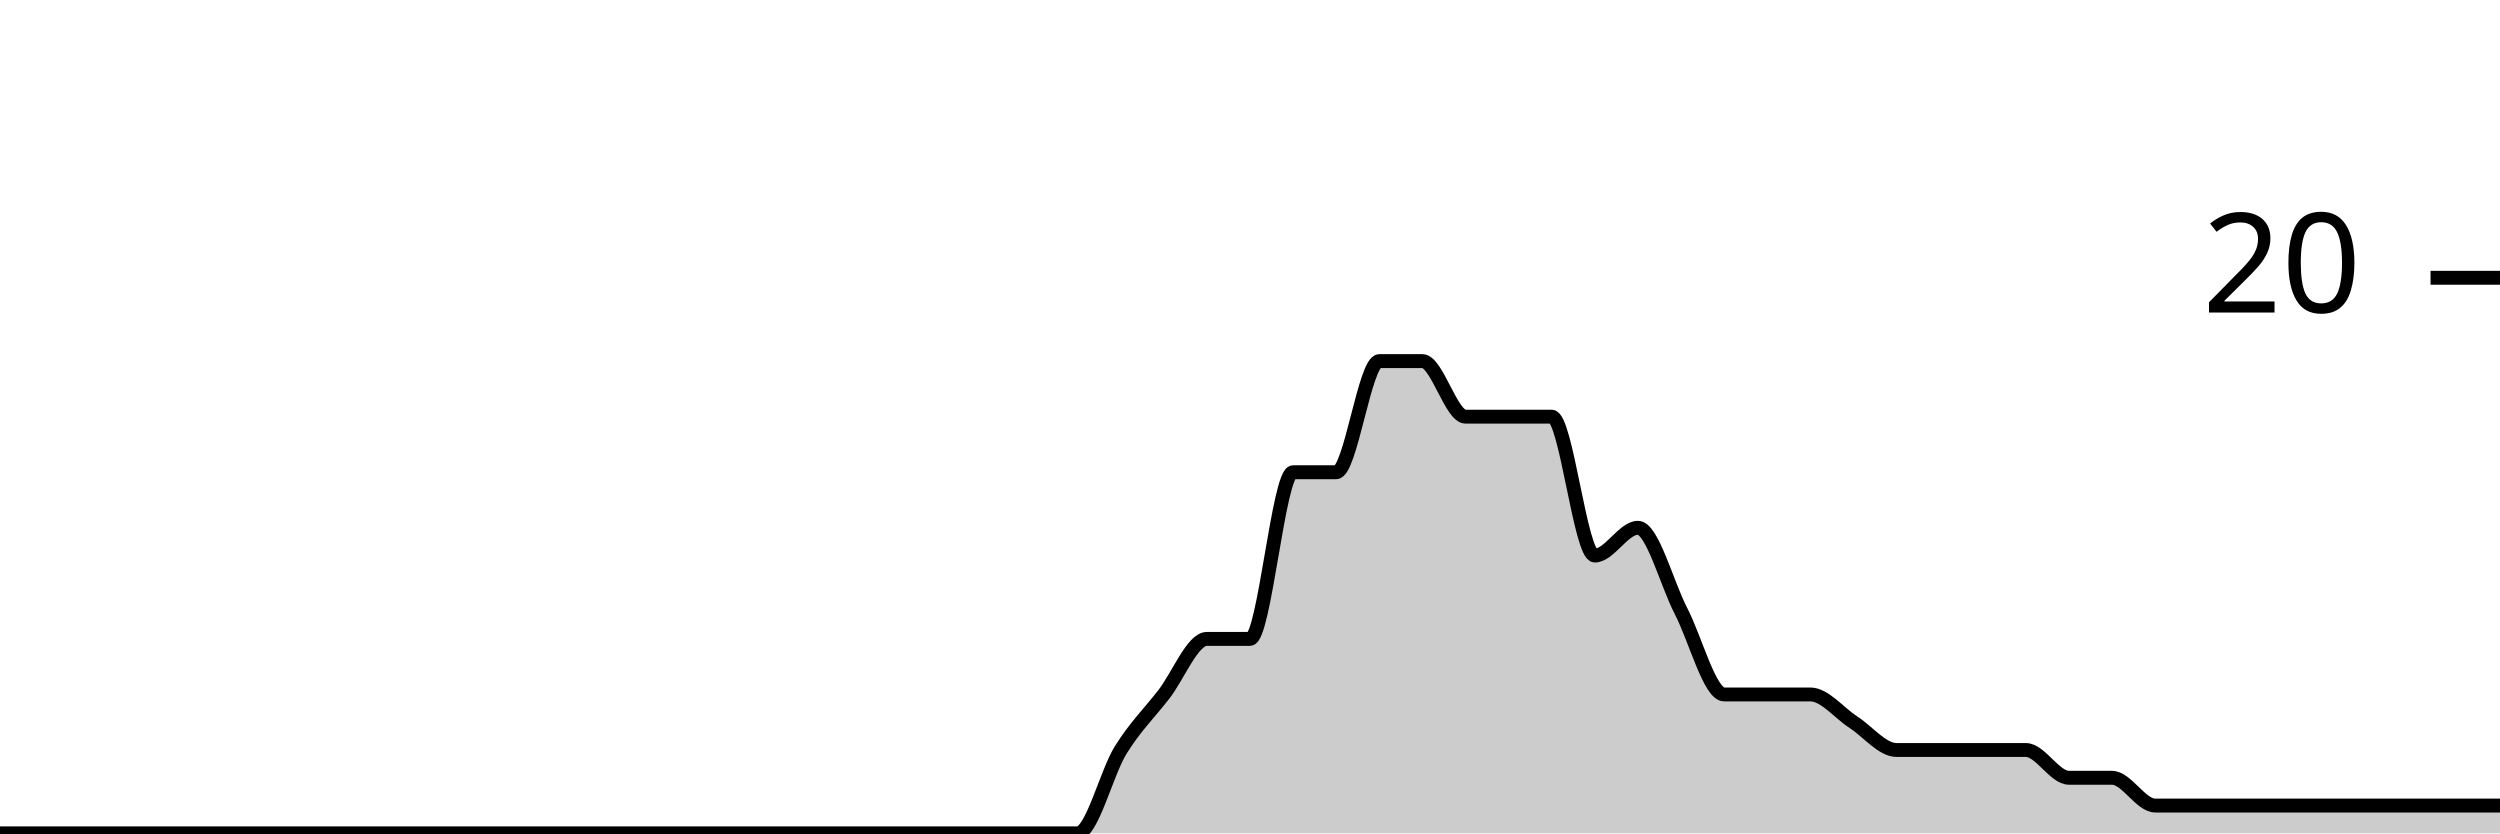
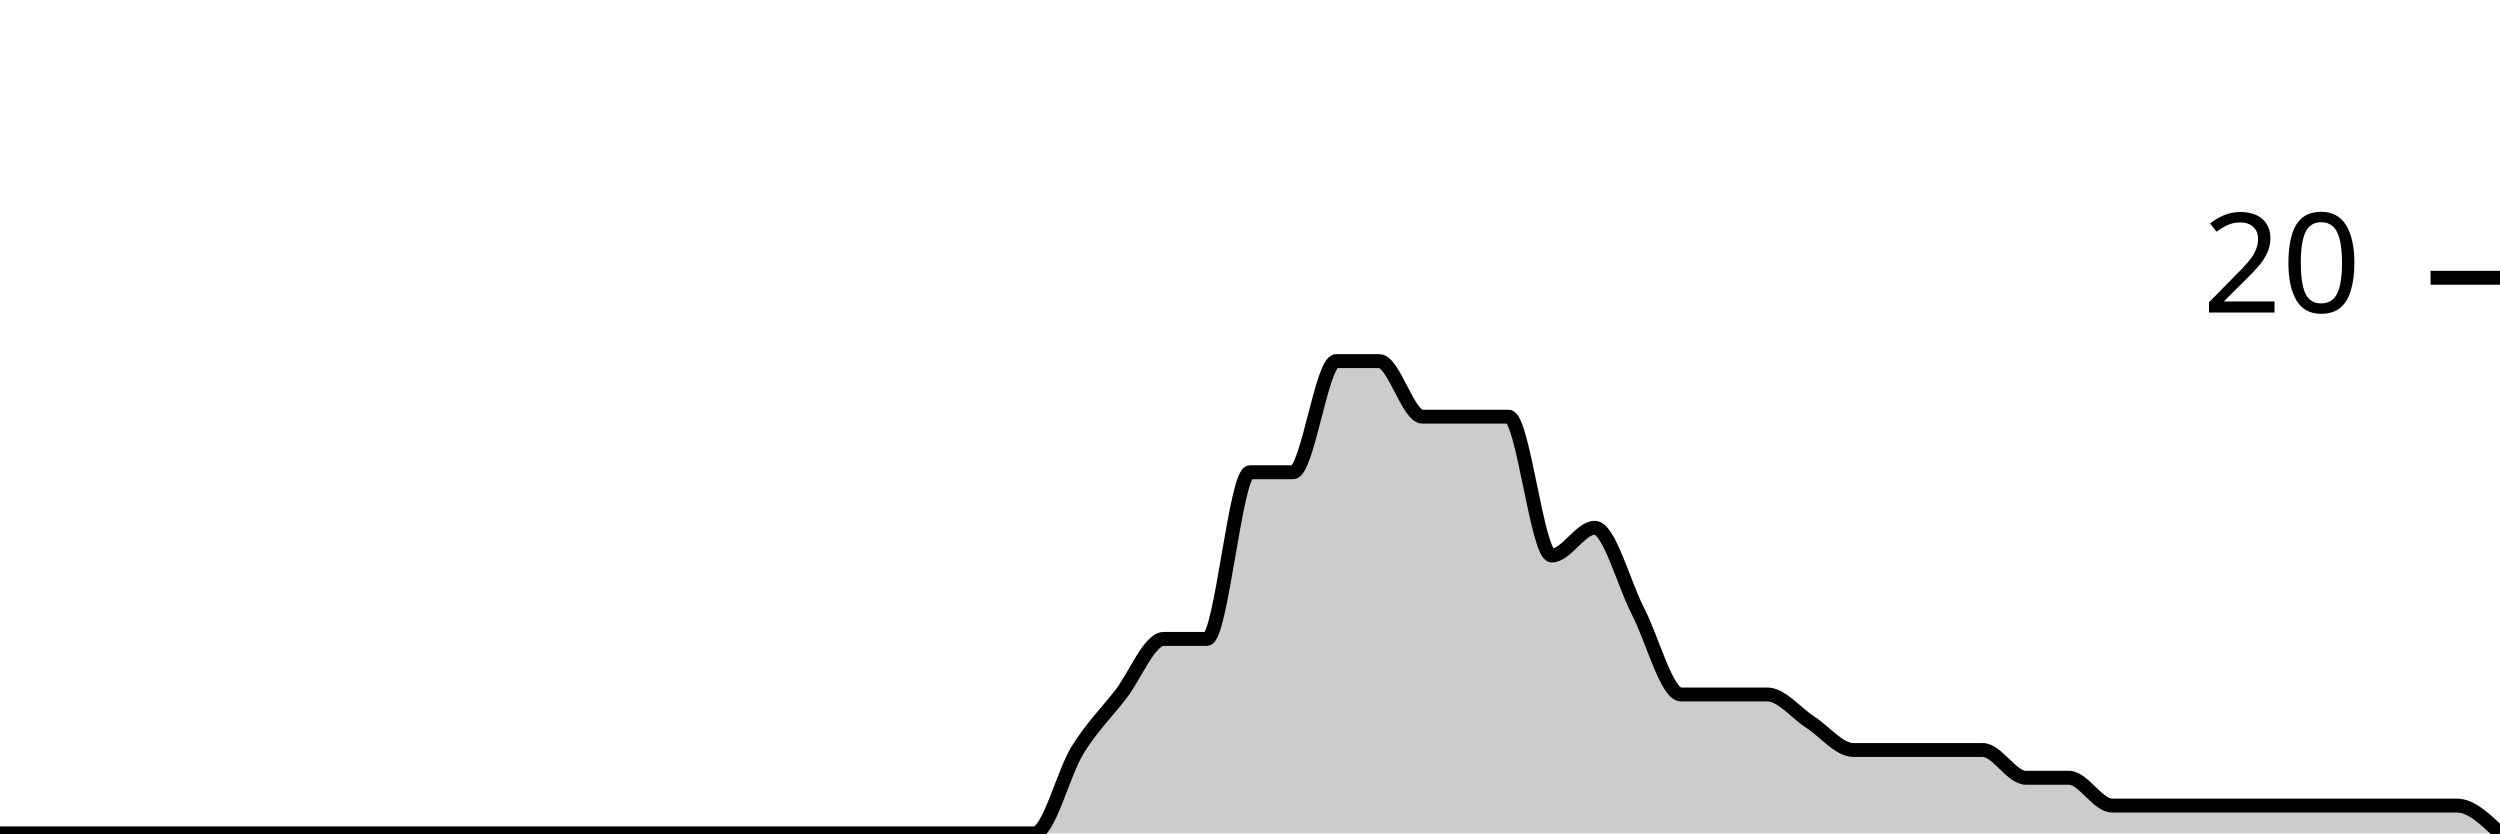
<svg xmlns="http://www.w3.org/2000/svg" viewBox="0 0 180 60">
  <g transform="translate(0,20)">
-     <path class="area" fill="rgba(0, 0, 0, 0.2)" d="M0,40C1.034,40,2.069,40,3.103,40C4.138,40,5.172,40,6.207,40C7.241,40,8.276,40,9.31,40C10.345,40,11.379,40,12.414,40C13.448,40,14.483,40,15.517,40C16.552,40,17.586,40,18.621,40C19.655,40,20.69,40,21.724,40C22.759,40,23.793,40,24.828,40C25.862,40,26.897,40,27.931,40C28.966,40,30,40,31.034,40C32.069,40,33.103,40,34.138,40C35.172,40,36.207,40,37.241,40C38.276,40,39.31,40,40.345,40C41.379,40,42.414,40,43.448,40C44.483,40,45.517,40,46.552,40C47.586,40,48.621,40,49.655,40C50.69,40,51.724,40,52.759,40C53.793,40,54.828,40,55.862,40C56.897,40,57.931,40,58.966,40C60,40,61.034,40,62.069,40C63.103,40,64.138,40,65.172,40C66.207,40,67.241,40,68.276,40C69.31,40,70.345,40,71.379,40C72.414,40,73.448,40,74.483,40C75.517,40,76.552,40,77.586,40C78.621,40,79.655,35.667,80.69,34C81.724,32.333,82.759,31.333,83.793,30C84.828,28.667,85.862,26,86.897,26C87.931,26,88.966,26,90,26C91.034,26,92.069,14,93.103,14C94.138,14,95.172,14,96.207,14C97.241,14,98.276,6,99.31,6C100.345,6,101.379,6,102.414,6C103.448,6,104.483,10,105.517,10C106.552,10,107.586,10,108.621,10C109.655,10,110.69,10,111.724,10C112.759,10,113.793,20,114.828,20C115.862,20,116.897,18,117.931,18C118.966,18,120,22,121.034,24C122.069,26,123.103,30,124.138,30C125.172,30,126.207,30,127.241,30C128.276,30,129.31,30,130.345,30C131.379,30,132.414,31.333,133.448,32C134.483,32.667,135.517,34,136.552,34C137.586,34,138.621,34,139.655,34C140.69,34,141.724,34,142.759,34C143.793,34,144.828,34,145.862,34C146.897,34,147.931,36,148.966,36C150,36,151.034,36,152.069,36C153.103,36,154.138,38,155.172,38C156.207,38,157.241,38,158.276,38C159.31,38,160.345,38,161.379,38C162.414,38,163.448,38,164.483,38C165.517,38,166.552,38,167.586,38C168.621,38,169.655,38,170.69,38C171.724,38,172.759,38,173.793,38C174.828,38,175.862,38,176.897,38C177.931,38,178.966,38,180,38L180,40C178.966,40,177.931,40,176.897,40C175.862,40,174.828,40,173.793,40C172.759,40,171.724,40,170.69,40C169.655,40,168.621,40,167.586,40C166.552,40,165.517,40,164.483,40C163.448,40,162.414,40,161.379,40C160.345,40,159.31,40,158.276,40C157.241,40,156.207,40,155.172,40C154.138,40,153.103,40,152.069,40C151.034,40,150,40,148.966,40C147.931,40,146.897,40,145.862,40C144.828,40,143.793,40,142.759,40C141.724,40,140.69,40,139.655,40C138.621,40,137.586,40,136.552,40C135.517,40,134.483,40,133.448,40C132.414,40,131.379,40,130.345,40C129.31,40,128.276,40,127.241,40C126.207,40,125.172,40,124.138,40C123.103,40,122.069,40,121.034,40C120,40,118.966,40,117.931,40C116.897,40,115.862,40,114.828,40C113.793,40,112.759,40,111.724,40C110.69,40,109.655,40,108.621,40C107.586,40,106.552,40,105.517,40C104.483,40,103.448,40,102.414,40C101.379,40,100.345,40,99.31,40C98.276,40,97.241,40,96.207,40C95.172,40,94.138,40,93.103,40C92.069,40,91.034,40,90,40C88.966,40,87.931,40,86.897,40C85.862,40,84.828,40,83.793,40C82.759,40,81.724,40,80.69,40C79.655,40,78.621,40,77.586,40C76.552,40,75.517,40,74.483,40C73.448,40,72.414,40,71.379,40C70.345,40,69.31,40,68.276,40C67.241,40,66.207,40,65.172,40C64.138,40,63.103,40,62.069,40C61.034,40,60,40,58.966,40C57.931,40,56.897,40,55.862,40C54.828,40,53.793,40,52.759,40C51.724,40,50.69,40,49.655,40C48.621,40,47.586,40,46.552,40C45.517,40,44.483,40,43.448,40C42.414,40,41.379,40,40.345,40C39.31,40,38.276,40,37.241,40C36.207,40,35.172,40,34.138,40C33.103,40,32.069,40,31.034,40C30,40,28.966,40,27.931,40C26.897,40,25.862,40,24.828,40C23.793,40,22.759,40,21.724,40C20.69,40,19.655,40,18.621,40C17.586,40,16.552,40,15.517,40C14.483,40,13.448,40,12.414,40C11.379,40,10.345,40,9.31,40C8.276,40,7.241,40,6.207,40C5.172,40,4.138,40,3.103,40C2.069,40,1.034,40,0,40Z" />
-     <path class="line" stroke="black" fill="none" d="M0,40C1.034,40,2.069,40,3.103,40C4.138,40,5.172,40,6.207,40C7.241,40,8.276,40,9.31,40C10.345,40,11.379,40,12.414,40C13.448,40,14.483,40,15.517,40C16.552,40,17.586,40,18.621,40C19.655,40,20.69,40,21.724,40C22.759,40,23.793,40,24.828,40C25.862,40,26.897,40,27.931,40C28.966,40,30,40,31.034,40C32.069,40,33.103,40,34.138,40C35.172,40,36.207,40,37.241,40C38.276,40,39.31,40,40.345,40C41.379,40,42.414,40,43.448,40C44.483,40,45.517,40,46.552,40C47.586,40,48.621,40,49.655,40C50.69,40,51.724,40,52.759,40C53.793,40,54.828,40,55.862,40C56.897,40,57.931,40,58.966,40C60,40,61.034,40,62.069,40C63.103,40,64.138,40,65.172,40C66.207,40,67.241,40,68.276,40C69.31,40,70.345,40,71.379,40C72.414,40,73.448,40,74.483,40C75.517,40,76.552,40,77.586,40C78.621,40,79.655,35.667,80.69,34C81.724,32.333,82.759,31.333,83.793,30C84.828,28.667,85.862,26,86.897,26C87.931,26,88.966,26,90,26C91.034,26,92.069,14,93.103,14C94.138,14,95.172,14,96.207,14C97.241,14,98.276,6,99.31,6C100.345,6,101.379,6,102.414,6C103.448,6,104.483,10,105.517,10C106.552,10,107.586,10,108.621,10C109.655,10,110.69,10,111.724,10C112.759,10,113.793,20,114.828,20C115.862,20,116.897,18,117.931,18C118.966,18,120,22,121.034,24C122.069,26,123.103,30,124.138,30C125.172,30,126.207,30,127.241,30C128.276,30,129.31,30,130.345,30C131.379,30,132.414,31.333,133.448,32C134.483,32.667,135.517,34,136.552,34C137.586,34,138.621,34,139.655,34C140.69,34,141.724,34,142.759,34C143.793,34,144.828,34,145.862,34C146.897,34,147.931,36,148.966,36C150,36,151.034,36,152.069,36C153.103,36,154.138,38,155.172,38C156.207,38,157.241,38,158.276,38C159.31,38,160.345,38,161.379,38C162.414,38,163.448,38,164.483,38C165.517,38,166.552,38,167.586,38C168.621,38,169.655,38,170.69,38C171.724,38,172.759,38,173.793,38C174.828,38,175.862,38,176.897,38C177.931,38,178.966,38,180,38" />
+     <path class="area" fill="rgba(0, 0, 0, 0.2)" d="M0,40C1.034,40,2.069,40,3.103,40C4.138,40,5.172,40,6.207,40C7.241,40,8.276,40,9.31,40C10.345,40,11.379,40,12.414,40C13.448,40,14.483,40,15.517,40C16.552,40,17.586,40,18.621,40C19.655,40,20.69,40,21.724,40C22.759,40,23.793,40,24.828,40C25.862,40,26.897,40,27.931,40C28.966,40,30,40,31.034,40C32.069,40,33.103,40,34.138,40C35.172,40,36.207,40,37.241,40C38.276,40,39.31,40,40.345,40C41.379,40,42.414,40,43.448,40C44.483,40,45.517,40,46.552,40C47.586,40,48.621,40,49.655,40C50.69,40,51.724,40,52.759,40C53.793,40,54.828,40,55.862,40C56.897,40,57.931,40,58.966,40C60,40,61.034,40,62.069,40C63.103,40,64.138,40,65.172,40C66.207,40,67.241,40,68.276,40C69.31,40,70.345,40,71.379,40C72.414,40,73.448,40,74.483,40C75.517,40,76.552,35.667,77.586,34C78.621,32.333,79.655,31.333,80.69,30C81.724,28.667,82.759,26,83.793,26C84.828,26,85.862,26,86.897,26C87.931,26,88.966,14,90,14C91.034,14,92.069,14,93.103,14C94.138,14,95.172,6,96.207,6C97.241,6,98.276,6,99.31,6C100.345,6,101.379,10,102.414,10C103.448,10,104.483,10,105.517,10C106.552,10,107.586,10,108.621,10C109.655,10,110.69,20,111.724,20C112.759,20,113.793,18,114.828,18C115.862,18,116.897,22,117.931,24C118.966,26,120,30,121.034,30C122.069,30,123.103,30,124.138,30C125.172,30,126.207,30,127.241,30C128.276,30,129.31,31.333,130.345,32C131.379,32.667,132.414,34,133.448,34C134.483,34,135.517,34,136.552,34C137.586,34,138.621,34,139.655,34C140.69,34,141.724,34,142.759,34C143.793,34,144.828,36,145.862,36C146.897,36,147.931,36,148.966,36C150,36,151.034,38,152.069,38C153.103,38,154.138,38,155.172,38C156.207,38,157.241,38,158.276,38C159.31,38,160.345,38,161.379,38C162.414,38,163.448,38,164.483,38C165.517,38,166.552,38,167.586,38C168.621,38,169.655,38,170.69,38C171.724,38,172.759,38,173.793,38C174.828,38,175.862,38,176.897,38C177.931,38,178.966,39,180,40L180,40C178.966,40,177.931,40,176.897,40C175.862,40,174.828,40,173.793,40C172.759,40,171.724,40,170.69,40C169.655,40,168.621,40,167.586,40C166.552,40,165.517,40,164.483,40C163.448,40,162.414,40,161.379,40C160.345,40,159.31,40,158.276,40C157.241,40,156.207,40,155.172,40C154.138,40,153.103,40,152.069,40C151.034,40,150,40,148.966,40C147.931,40,146.897,40,145.862,40C144.828,40,143.793,40,142.759,40C141.724,40,140.69,40,139.655,40C138.621,40,137.586,40,136.552,40C135.517,40,134.483,40,133.448,40C132.414,40,131.379,40,130.345,40C129.31,40,128.276,40,127.241,40C126.207,40,125.172,40,124.138,40C123.103,40,122.069,40,121.034,40C120,40,118.966,40,117.931,40C116.897,40,115.862,40,114.828,40C113.793,40,112.759,40,111.724,40C110.69,40,109.655,40,108.621,40C107.586,40,106.552,40,105.517,40C104.483,40,103.448,40,102.414,40C101.379,40,100.345,40,99.31,40C98.276,40,97.241,40,96.207,40C95.172,40,94.138,40,93.103,40C92.069,40,91.034,40,90,40C88.966,40,87.931,40,86.897,40C85.862,40,84.828,40,83.793,40C82.759,40,81.724,40,80.69,40C79.655,40,78.621,40,77.586,40C76.552,40,75.517,40,74.483,40C73.448,40,72.414,40,71.379,40C70.345,40,69.31,40,68.276,40C67.241,40,66.207,40,65.172,40C64.138,40,63.103,40,62.069,40C61.034,40,60,40,58.966,40C57.931,40,56.897,40,55.862,40C54.828,40,53.793,40,52.759,40C51.724,40,50.69,40,49.655,40C48.621,40,47.586,40,46.552,40C45.517,40,44.483,40,43.448,40C42.414,40,41.379,40,40.345,40C39.31,40,38.276,40,37.241,40C36.207,40,35.172,40,34.138,40C33.103,40,32.069,40,31.034,40C30,40,28.966,40,27.931,40C26.897,40,25.862,40,24.828,40C23.793,40,22.759,40,21.724,40C20.69,40,19.655,40,18.621,40C17.586,40,16.552,40,15.517,40C14.483,40,13.448,40,12.414,40C11.379,40,10.345,40,9.31,40C8.276,40,7.241,40,6.207,40C5.172,40,4.138,40,3.103,40C2.069,40,1.034,40,0,40Z" />
+     <path class="line" stroke="black" fill="none" d="M0,40C1.034,40,2.069,40,3.103,40C4.138,40,5.172,40,6.207,40C7.241,40,8.276,40,9.31,40C10.345,40,11.379,40,12.414,40C13.448,40,14.483,40,15.517,40C16.552,40,17.586,40,18.621,40C19.655,40,20.69,40,21.724,40C22.759,40,23.793,40,24.828,40C25.862,40,26.897,40,27.931,40C28.966,40,30,40,31.034,40C32.069,40,33.103,40,34.138,40C35.172,40,36.207,40,37.241,40C38.276,40,39.31,40,40.345,40C41.379,40,42.414,40,43.448,40C44.483,40,45.517,40,46.552,40C47.586,40,48.621,40,49.655,40C50.69,40,51.724,40,52.759,40C53.793,40,54.828,40,55.862,40C56.897,40,57.931,40,58.966,40C60,40,61.034,40,62.069,40C63.103,40,64.138,40,65.172,40C66.207,40,67.241,40,68.276,40C69.31,40,70.345,40,71.379,40C72.414,40,73.448,40,74.483,40C75.517,40,76.552,35.667,77.586,34C78.621,32.333,79.655,31.333,80.69,30C81.724,28.667,82.759,26,83.793,26C84.828,26,85.862,26,86.897,26C87.931,26,88.966,14,90,14C91.034,14,92.069,14,93.103,14C94.138,14,95.172,6,96.207,6C97.241,6,98.276,6,99.31,6C100.345,6,101.379,10,102.414,10C103.448,10,104.483,10,105.517,10C106.552,10,107.586,10,108.621,10C109.655,10,110.69,20,111.724,20C112.759,20,113.793,18,114.828,18C115.862,18,116.897,22,117.931,24C118.966,26,120,30,121.034,30C122.069,30,123.103,30,124.138,30C125.172,30,126.207,30,127.241,30C128.276,30,129.31,31.333,130.345,32C131.379,32.667,132.414,34,133.448,34C134.483,34,135.517,34,136.552,34C137.586,34,138.621,34,139.655,34C140.69,34,141.724,34,142.759,34C143.793,34,144.828,36,145.862,36C146.897,36,147.931,36,148.966,36C150,36,151.034,38,152.069,38C153.103,38,154.138,38,155.172,38C156.207,38,157.241,38,158.276,38C159.31,38,160.345,38,161.379,38C162.414,38,163.448,38,164.483,38C165.517,38,166.552,38,167.586,38C168.621,38,169.655,38,170.69,38C171.724,38,172.759,38,173.793,38C174.828,38,175.862,38,176.897,38C177.931,38,178.966,39,180,40" />
    <path class="axis-ceiling" stroke-width="1" stroke="black" fill="none" d="M175,0L180,0" />
    <text class="axis-ceiling-label" font-family="sans-serif" text-anchor="end" font-size="10px" x="170" y="2.5">20</text>
  </g>
</svg>
